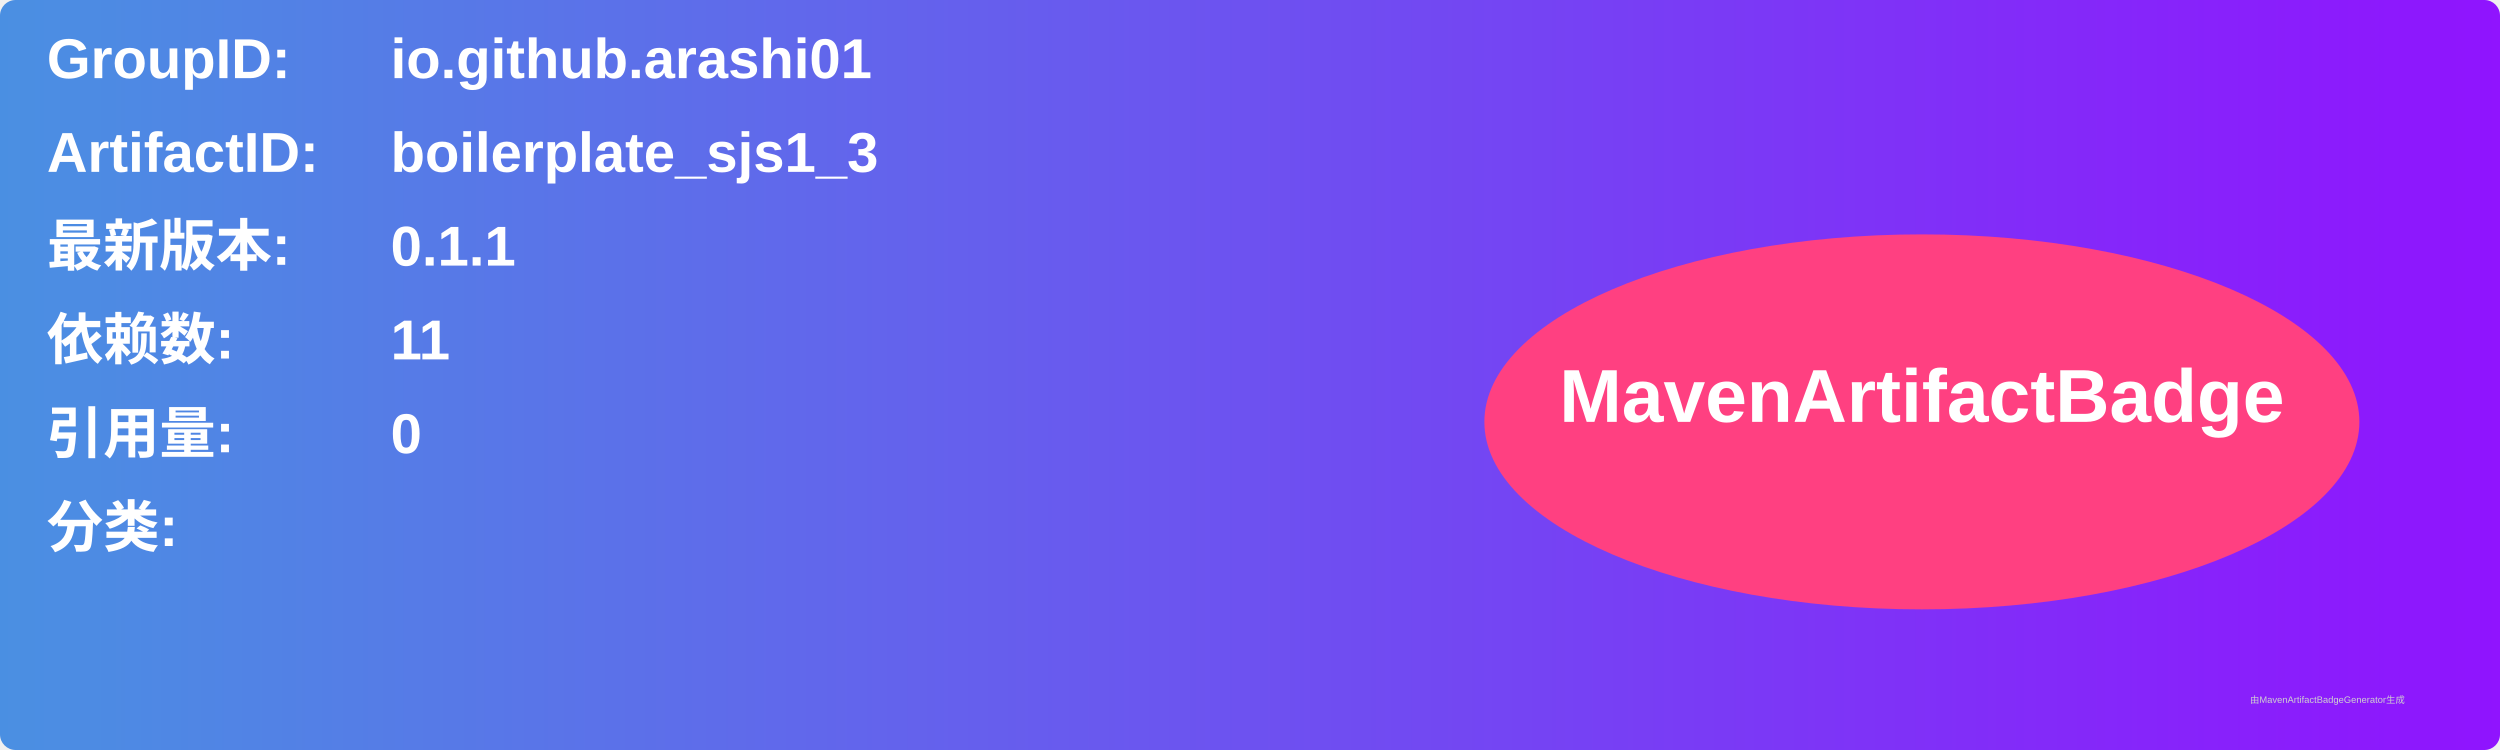
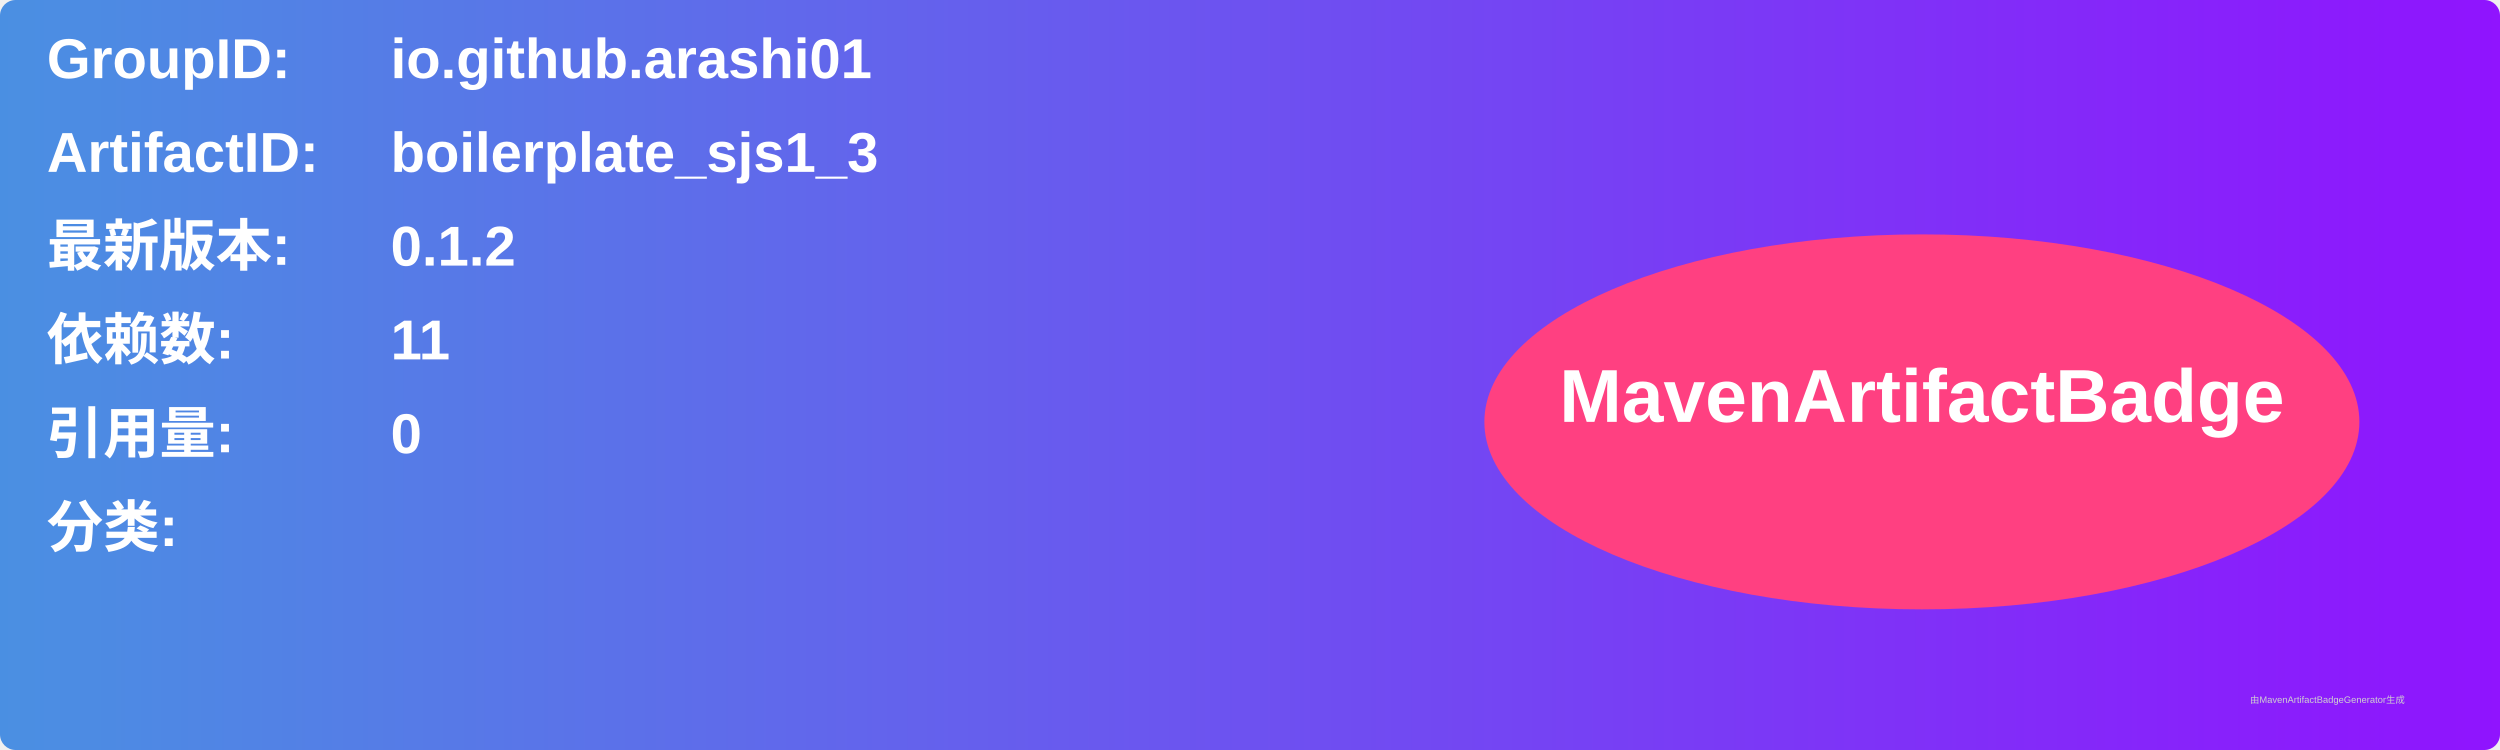
<svg xmlns="http://www.w3.org/2000/svg" width="800" height="240" viewBox="0 0 800 240">
  <linearGradient id="grad" x1="0%" y1="0%" x2="100%" y2="0%">
    <stop offset="0%" stop-color="#4a90e2" />
    <stop offset="100%" stop-color="#9013fe" />
  </linearGradient>
  <rect width="100%" height="100%" rx="5" ry="5" fill="url(#grad)" />
  <g transform="translate(15, 15)">
    <text x="0" y="10" font-family="Arial" font-size="18" fill="white" font-weight="bold" width="260">GroupID:</text>
    <text x="110" y="10" font-family="Arial" font-size="18" fill="white" font-weight="bold" width="460">io.github.arashi01</text>
    <text x="0" y="40" font-family="Arial" font-size="18" fill="white" font-weight="bold" width="260">ArtifactID:</text>
    <text x="110" y="40" font-family="Arial" font-size="18" fill="white" font-weight="bold" width="460">boilerplate_sjs1_3</text>
    <text x="0" y="70" font-family="Arial" font-size="18" fill="white" font-weight="bold">最新版本:</text>
    <text x="110" y="70" font-family="Arial" font-size="18" fill="white" font-weight="bold">
-       <tspan font-weight="bold">0.1.1</tspan>
+       <tspan font-weight="bold">0.1.2</tspan>
    </text>
    <text x="0" y="100" font-family="Arial" font-size="18" fill="white" font-weight="bold">依赖数: </text>
    <text x="110" y="100" font-family="Arial" font-size="18" fill="white">
      <tspan font-weight="bold">11</tspan>
    </text>
    <text x="0" y="130" font-family="Arial" font-size="18" fill="white" font-weight="bold">引用量: </text>
    <text x="110" y="130" font-family="Arial" font-size="18" fill="white">
      <tspan font-weight="bold">0</tspan>
    </text>
    <text x="0" y="160" font-family="Arial" font-size="18" fill="white" font-weight="bold">分类:</text>
    <text x="10" y="190" font-family="Arial" font-size="10" fill="white">
      <tspan font-weight="bold" />
    </text>
    <ellipse cx="600" cy="120" rx="140" ry="60" fill="#ff4081" />
    <text x="600" y="120" text-anchor="middle" font-family="Arial" font-size="24" fill="white" font-weight="bold">MavenArtifactBadge</text>
  </g>
  <text x="720" y="225" font-family="Arial" font-size="3" fill="#d0d0d0">由MavenArtifactBadgeGenerator生成</text>
</svg>
